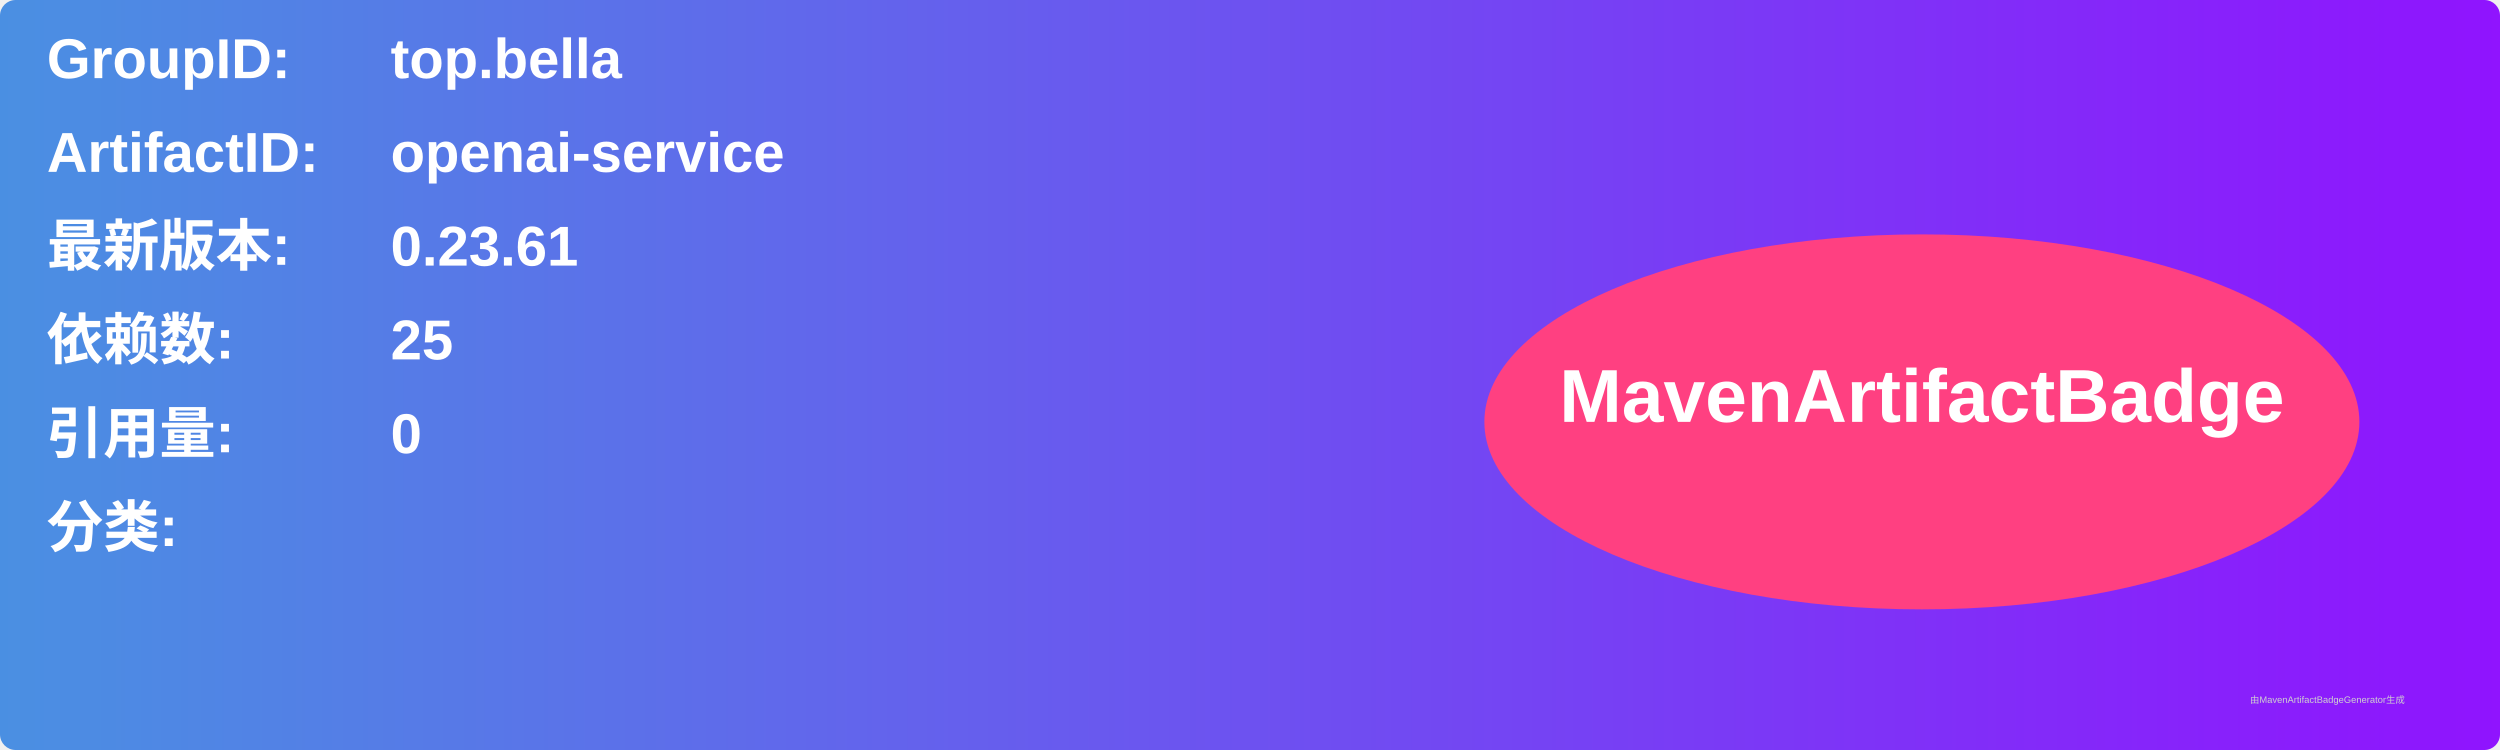
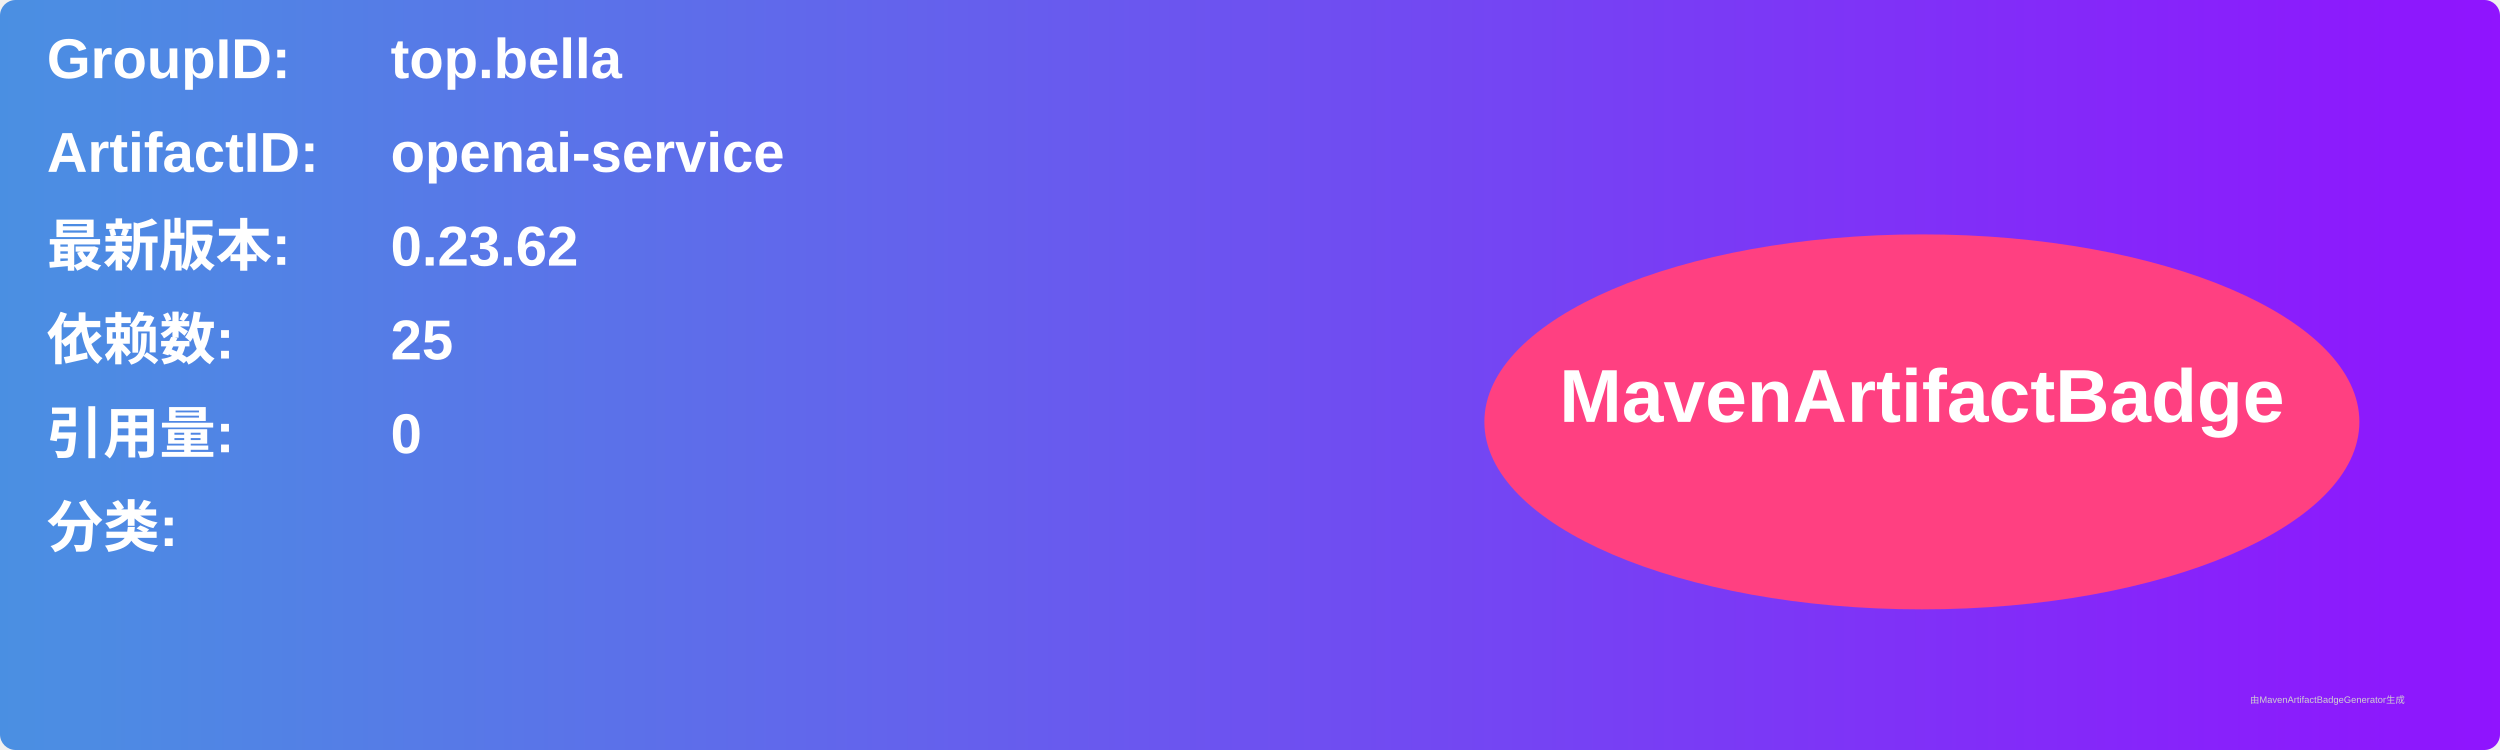
<svg xmlns="http://www.w3.org/2000/svg" width="800" height="240" viewBox="0 0 800 240">
  <linearGradient id="grad" x1="0%" y1="0%" x2="100%" y2="0%">
    <stop offset="0%" stop-color="#4a90e2" />
    <stop offset="100%" stop-color="#9013fe" />
  </linearGradient>
  <rect width="100%" height="100%" rx="5" ry="5" fill="url(#grad)" />
  <g transform="translate(15, 15)">
    <text x="0" y="10" font-family="Arial" font-size="18" fill="white" font-weight="bold" width="260">GroupID:</text>
    <text x="110" y="10" font-family="Arial" font-size="18" fill="white" font-weight="bold" width="460">top.bella</text>
    <text x="0" y="40" font-family="Arial" font-size="18" fill="white" font-weight="bold" width="260">ArtifactID:</text>
    <text x="110" y="40" font-family="Arial" font-size="18" fill="white" font-weight="bold" width="460">openai-service</text>
    <text x="0" y="70" font-family="Arial" font-size="18" fill="white" font-weight="bold">最新版本:</text>
    <text x="110" y="70" font-family="Arial" font-size="18" fill="white" font-weight="bold">
-       <tspan font-weight="bold">0.23.61</tspan>
+       <tspan font-weight="bold">0.23.62</tspan>
    </text>
    <text x="0" y="100" font-family="Arial" font-size="18" fill="white" font-weight="bold">依赖数: </text>
    <text x="110" y="100" font-family="Arial" font-size="18" fill="white">
      <tspan font-weight="bold">25</tspan>
    </text>
    <text x="0" y="130" font-family="Arial" font-size="18" fill="white" font-weight="bold">引用量: </text>
    <text x="110" y="130" font-family="Arial" font-size="18" fill="white">
      <tspan font-weight="bold">0</tspan>
    </text>
    <text x="0" y="160" font-family="Arial" font-size="18" fill="white" font-weight="bold">分类:</text>
    <text x="10" y="190" font-family="Arial" font-size="10" fill="white">
      <tspan font-weight="bold" />
    </text>
    <ellipse cx="600" cy="120" rx="140" ry="60" fill="#ff4081" />
    <text x="600" y="120" text-anchor="middle" font-family="Arial" font-size="24" fill="white" font-weight="bold">MavenArtifactBadge</text>
  </g>
  <text x="720" y="225" font-family="Arial" font-size="3" fill="#d0d0d0">由MavenArtifactBadgeGenerator生成</text>
</svg>
